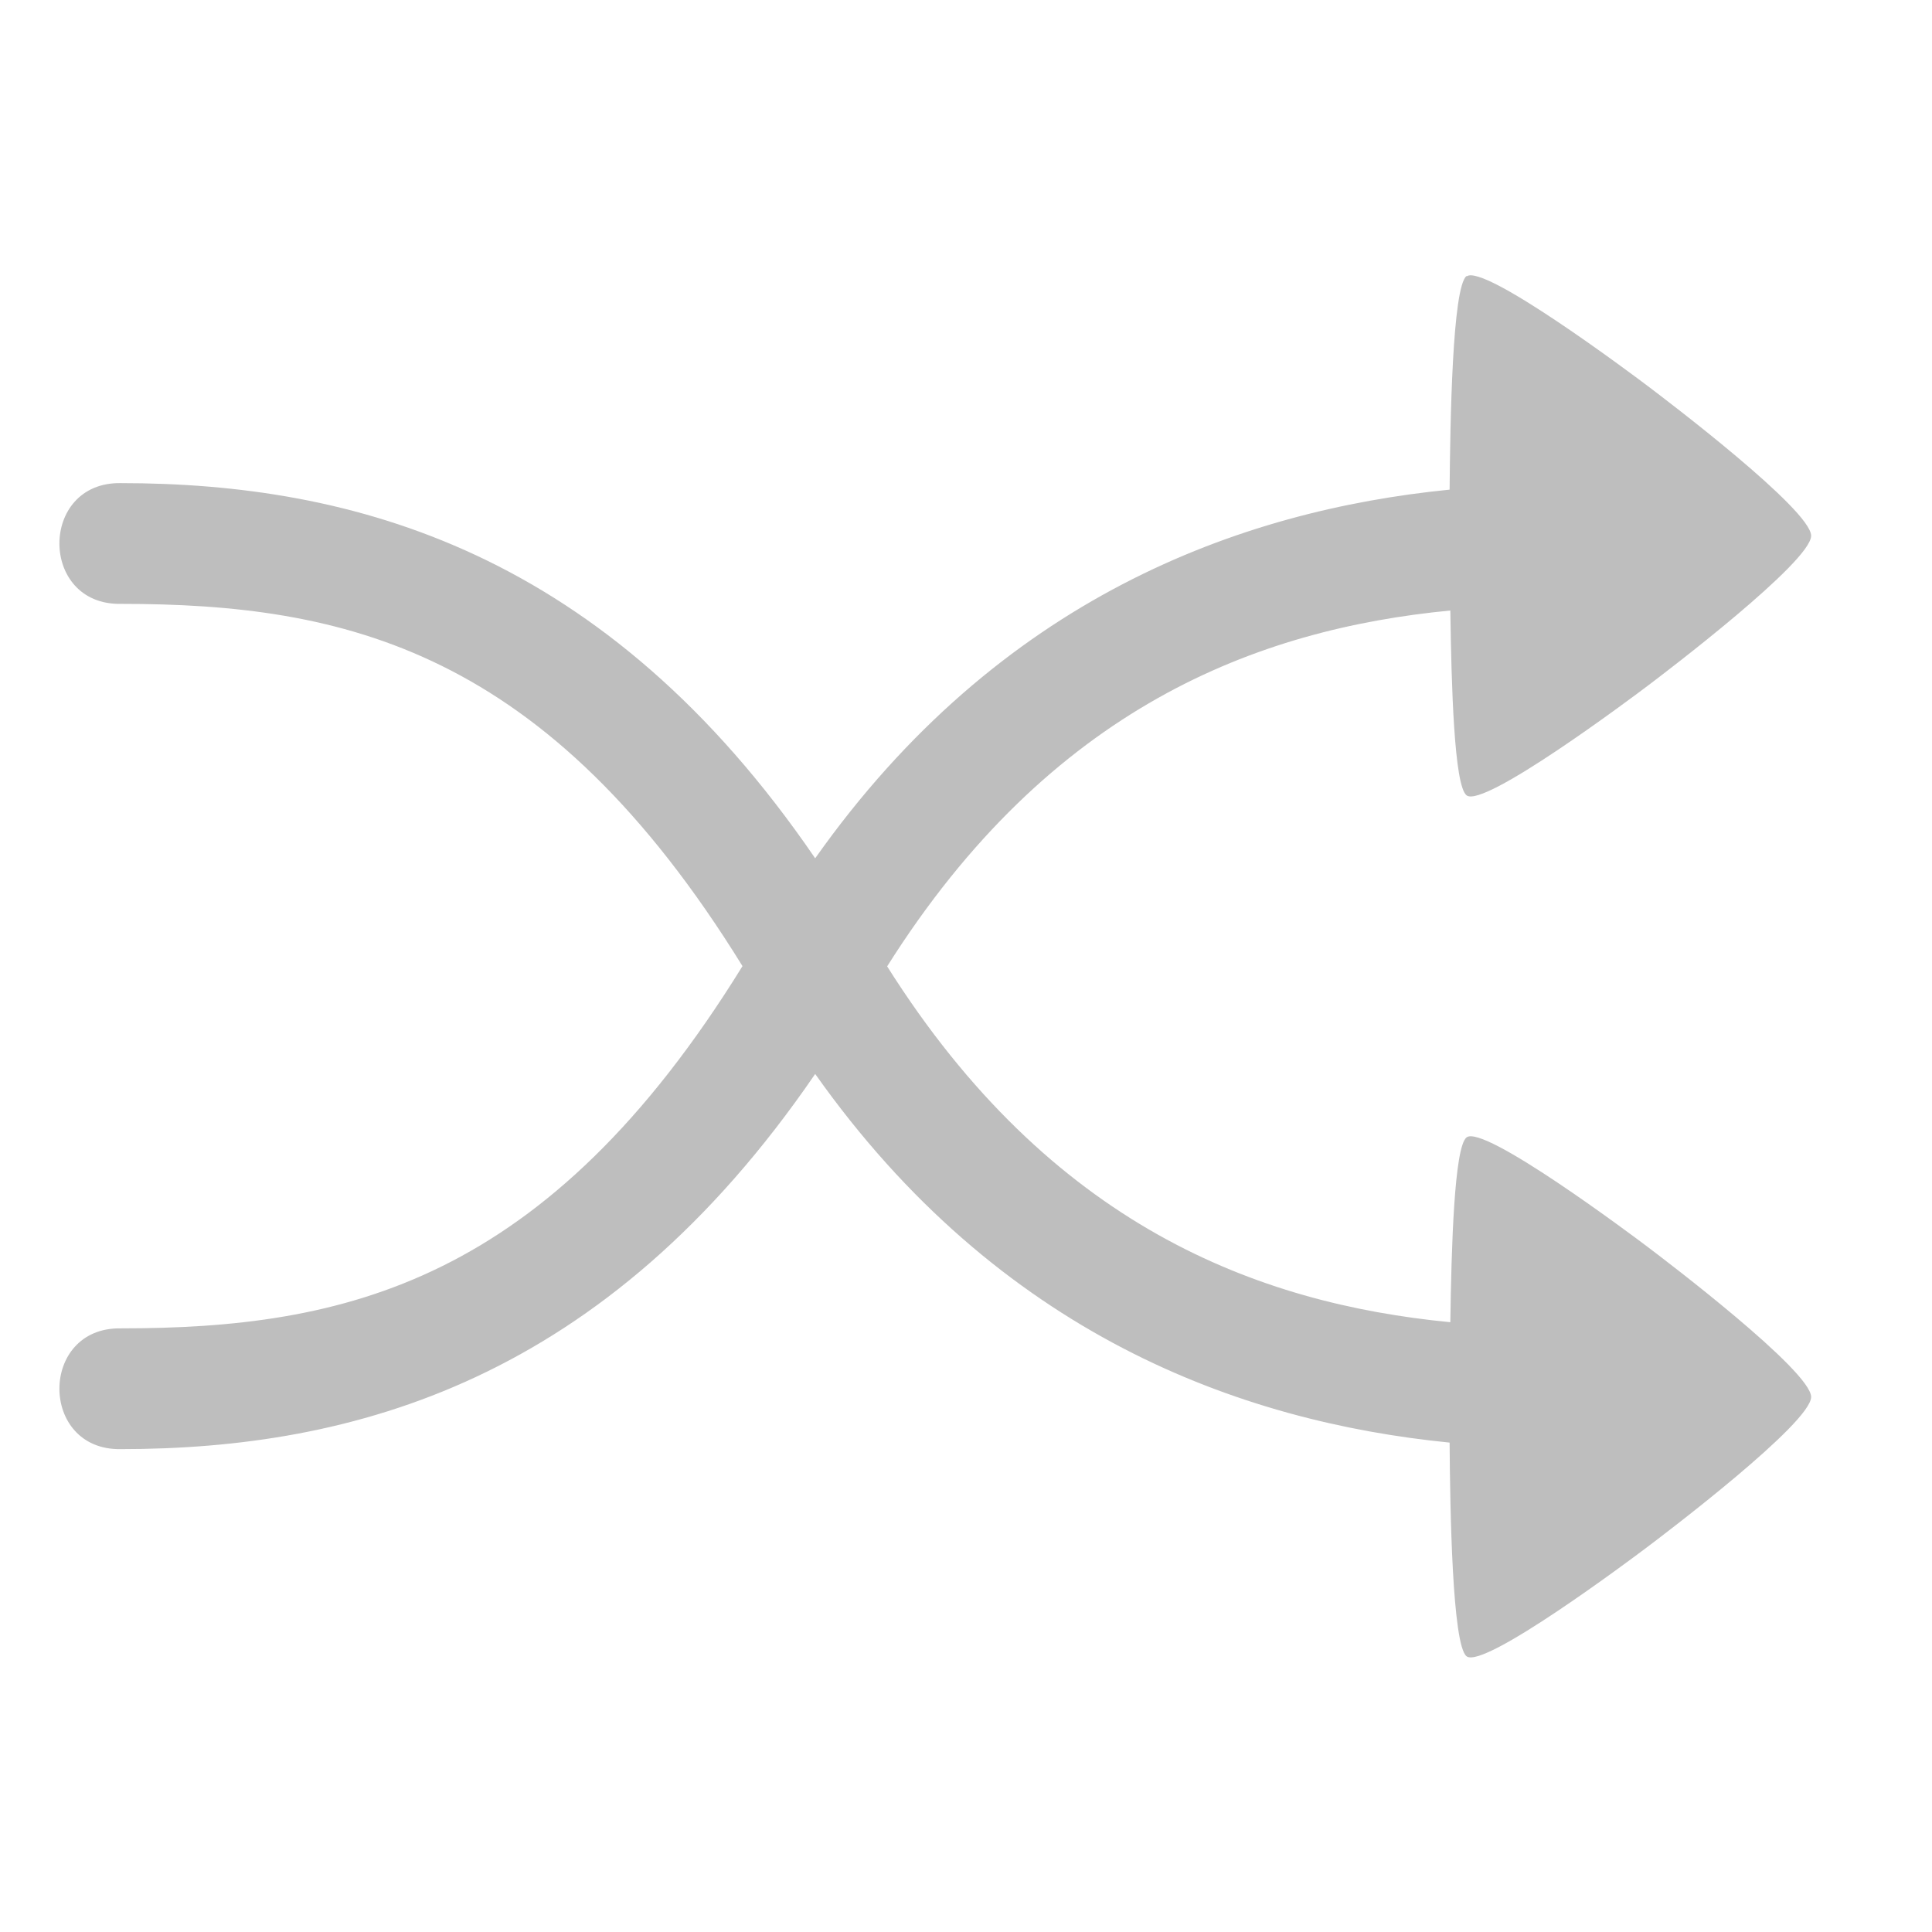
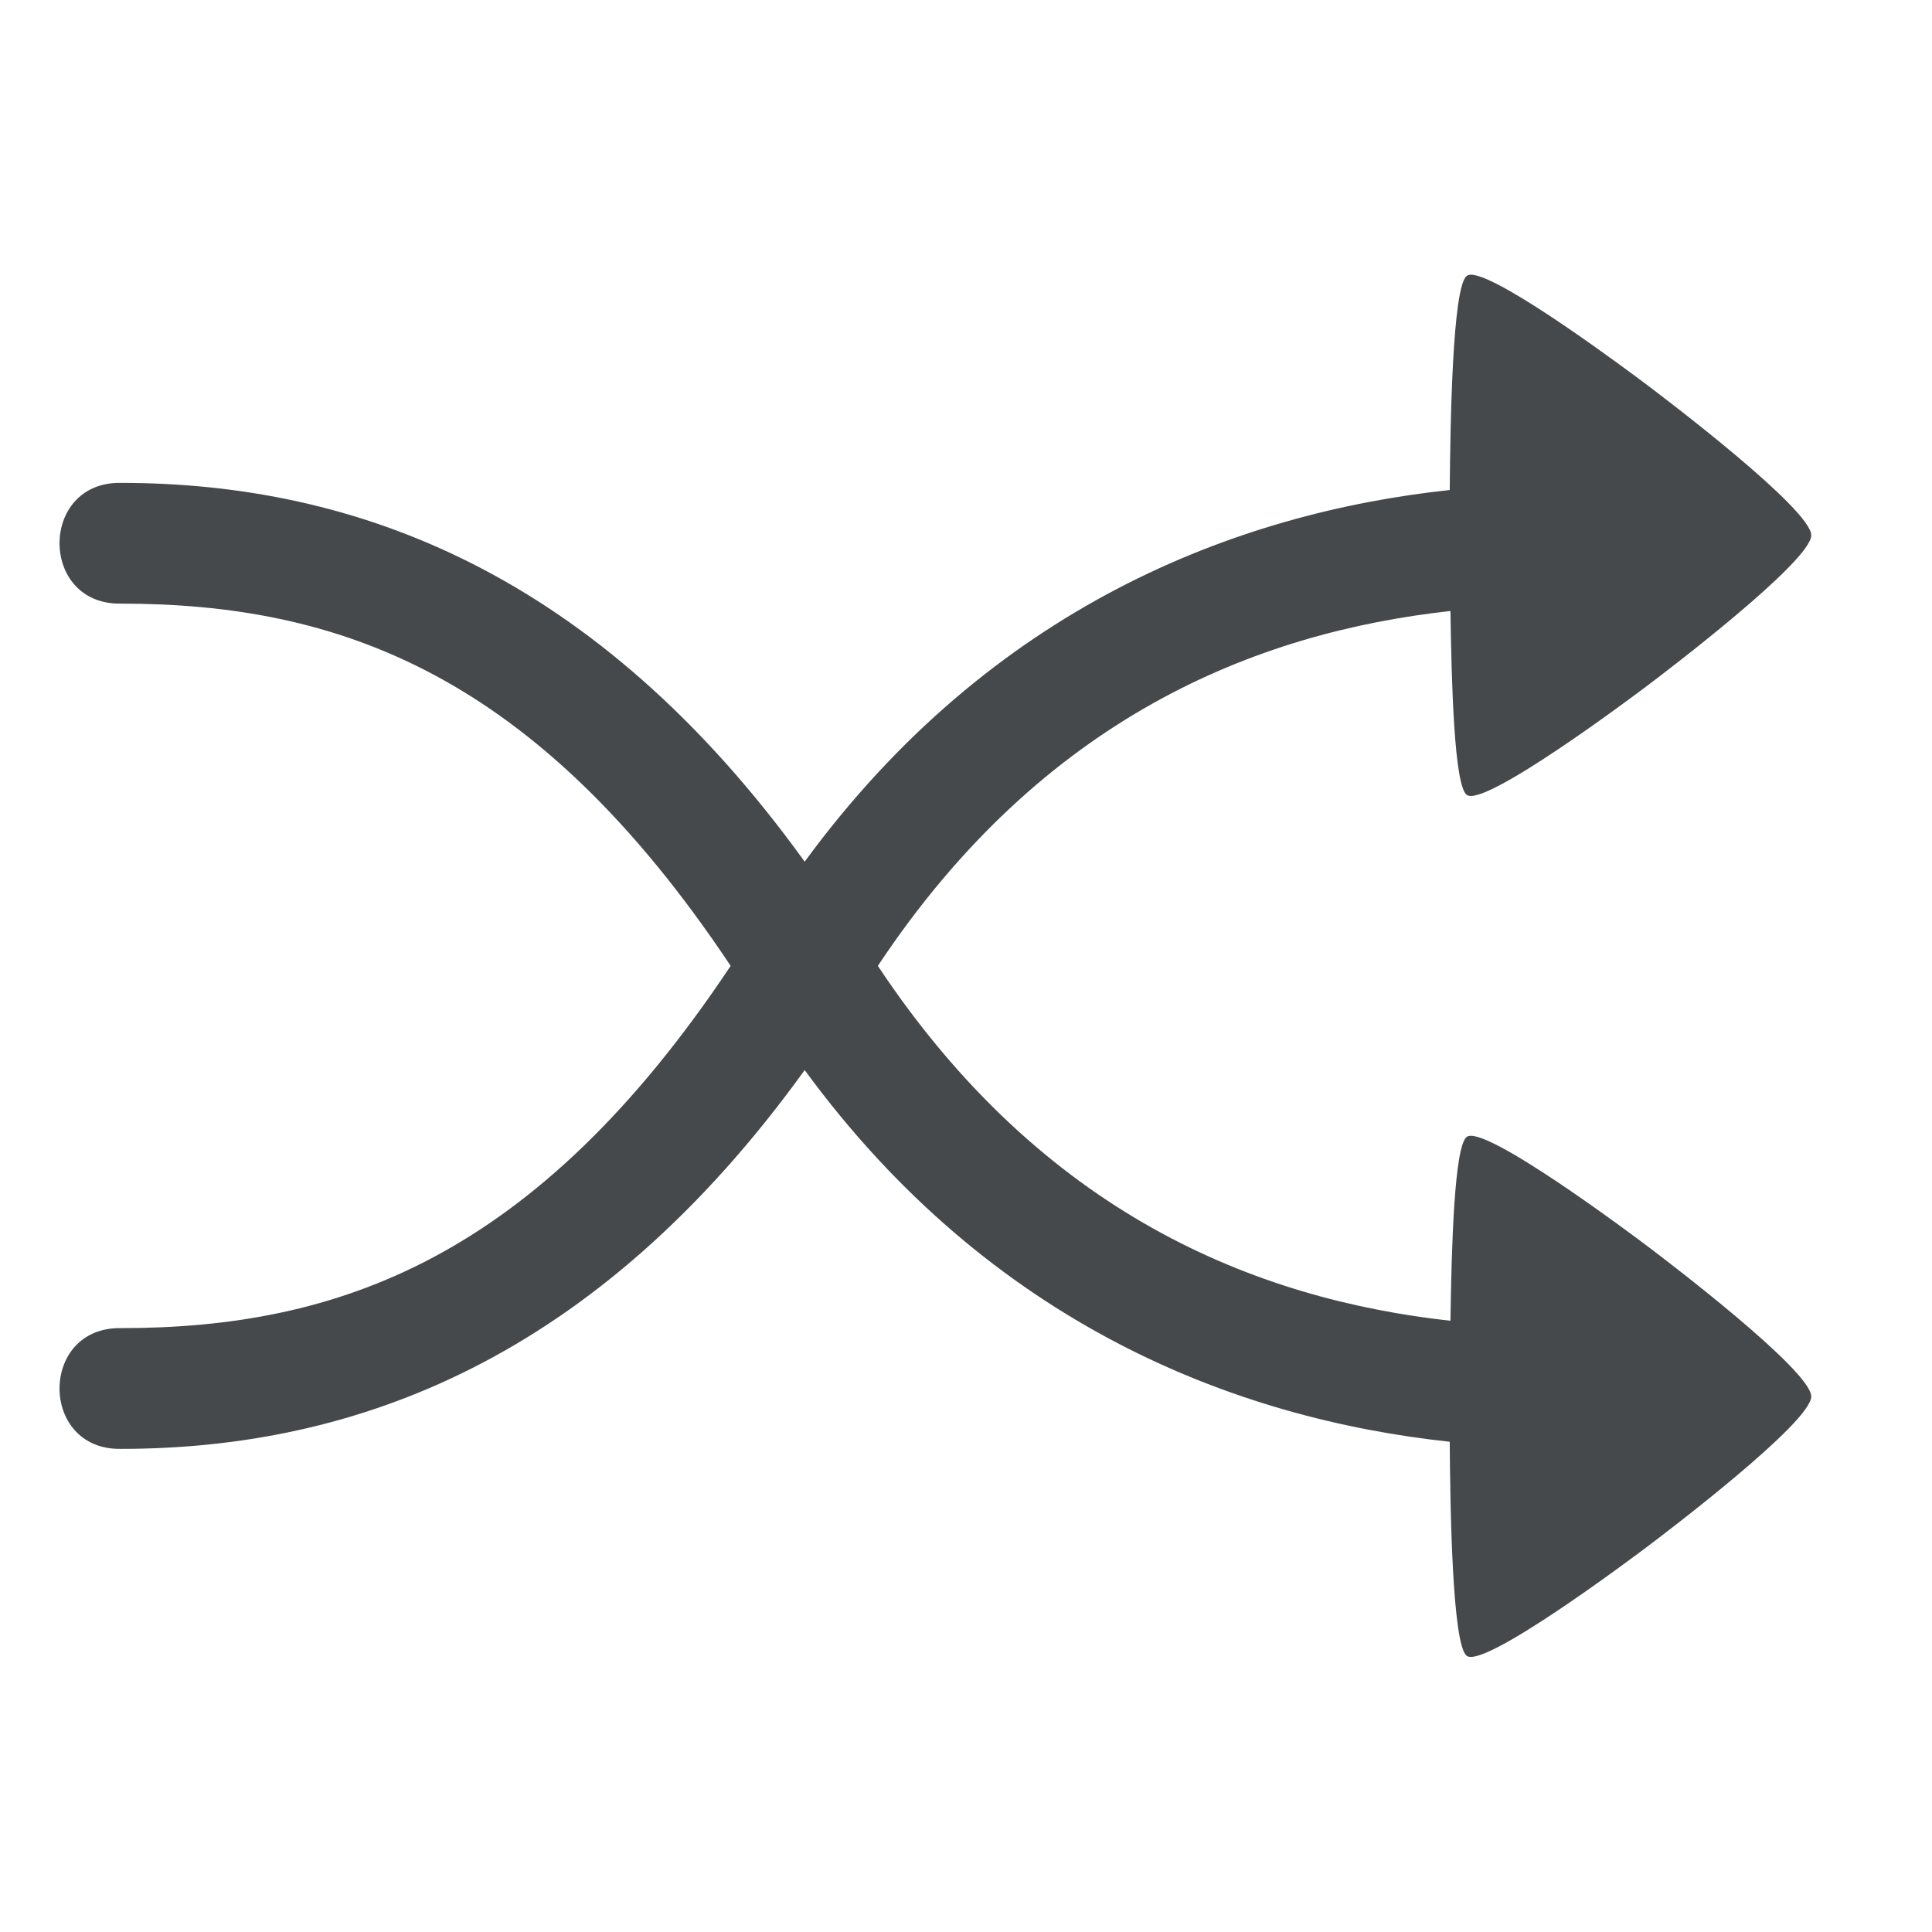
- <svg xmlns="http://www.w3.org/2000/svg" width="16" height="16" version="1.1">
-   <path d="m12.146 2.285c-0.119 0.09-0.136 1.216-0.141 1.77-1.739 0.173-3.731 0.897-5.254 3.053-1.74-2.546-3.826-3.107-5.752-3.107-0.676-0.01-0.676 1.01 0 1 1.855 0 3.527 0.372 5.15 3-1.623 2.628-3.296 3-5.15 3-0.676-0.01-0.676 1.01 0 1 1.926 0 4.011-0.562 5.752-3.107 1.523 2.155 3.515 2.88 5.254 3.053 0.004 0.553 0.022 1.68 0.141 1.77 0.143 0.108 1.357-0.8 1.5-0.908 0.143-0.108 1.353-1.024 1.353-1.24s-1.21-1.134-1.353-1.242c-0.143-0.108-1.357-1.016-1.5-0.908-0.103 0.078-0.126 0.915-0.135 1.531-1.599-0.155-3.31-0.8-4.664-2.947 1.354-2.147 3.066-2.793 4.664-2.947 9e-3 0.616 0.031 1.453 0.135 1.531 0.143 0.108 1.357-0.8 1.5-0.908 0.143-0.108 1.353-1.026 1.353-1.242 0-0.216-1.21-1.132-1.353-1.24-0.143-0.108-1.357-1.016-1.5-0.908z" color="#bebebe" fill="#bebebe" />
+ <svg xmlns="http://www.w3.org/2000/svg" width="16" height="16" version="1.1" xml:space="preserve">
+   <defs>
+     <style id="current-color-scheme" type="text/css">.ColorScheme-Text {color:#090d11;}.ColorScheme-Background{color:#ffffff;}</style>
+   </defs>
+   <path id="f" class="ColorScheme-Text" d="m12.186 2.275c-0.017-7.511e-4 -0.03 0.003-0.039 0.01-0.119 0.09-0.136 1.222-0.141 1.773-1.772 0.19-3.799 0.97-5.342 3.078-1.726-2.393-3.716-3.137-5.664-3.137-0.676-0.01-0.676 1.01 0 1 1.797 0 3.432 0.57 5.051 3-1.619 2.43-3.254 3-5.051 3-0.676-0.01-0.676 1.01 0 1 1.948 0 3.938-0.744 5.664-3.137 1.543 2.108 3.57 2.888 5.342 3.078 0.004 0.552 0.021 1.684 0.141 1.773 0.143 0.108 1.357-0.8 1.5-0.908 0.143-0.108 1.353-1.024 1.353-1.24s-1.21-1.134-1.353-1.242c-0.143-0.108-1.357-1.016-1.5-0.908-0.103 0.078-0.126 0.907-0.135 1.523-1.612-0.178-3.376-0.882-4.742-2.939 1.366-2.058 3.13-2.761 4.742-2.939 0.009 0.617 0.032 1.446 0.135 1.523 0.143 0.108 1.357-0.8 1.5-0.908 0.143-0.108 1.353-1.026 1.353-1.242 0-0.216-1.21-1.132-1.353-1.24-0.134-0.101-1.209-0.907-1.461-0.918z" style="fill-opacity:.75;fill:currentColor" />
</svg>
